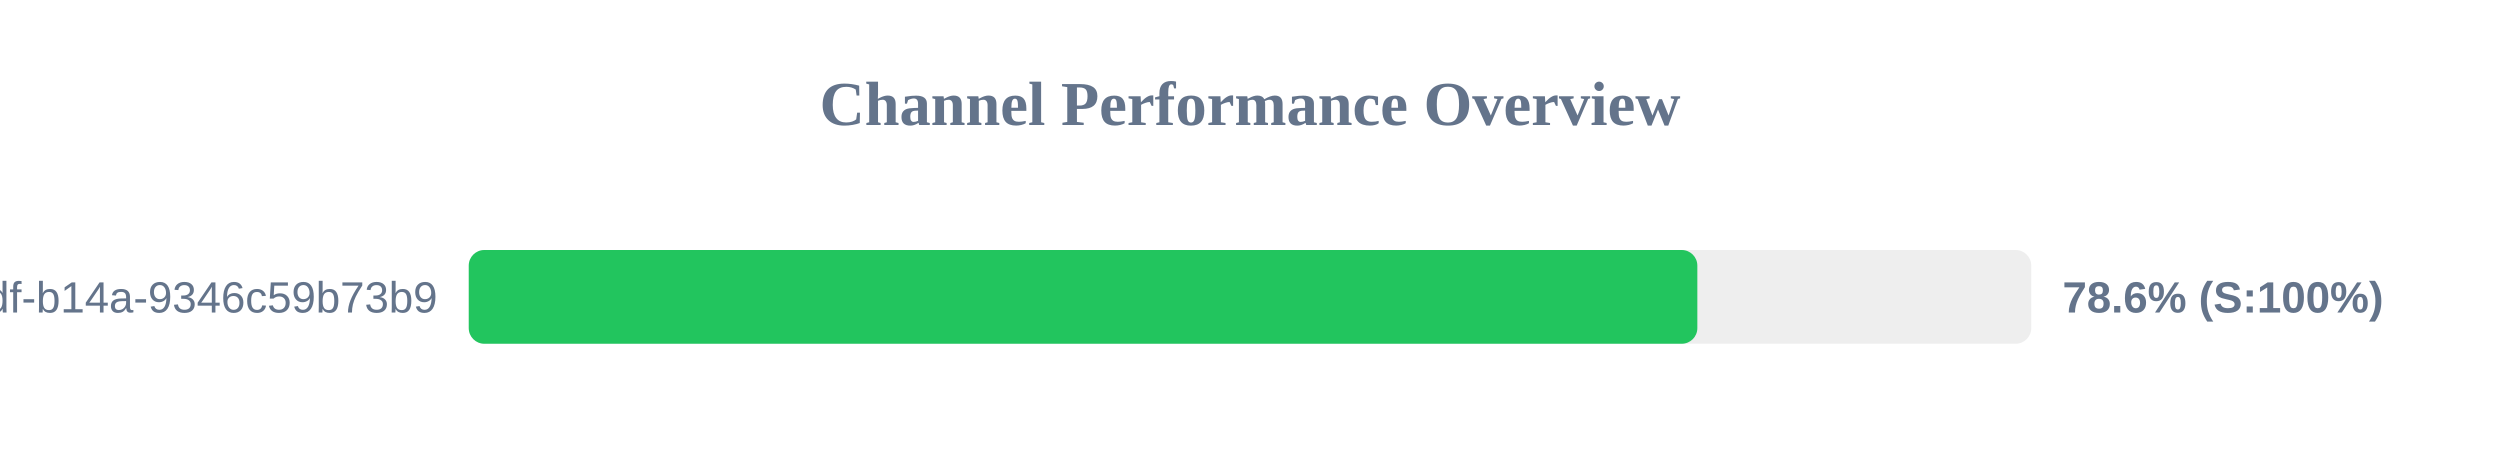
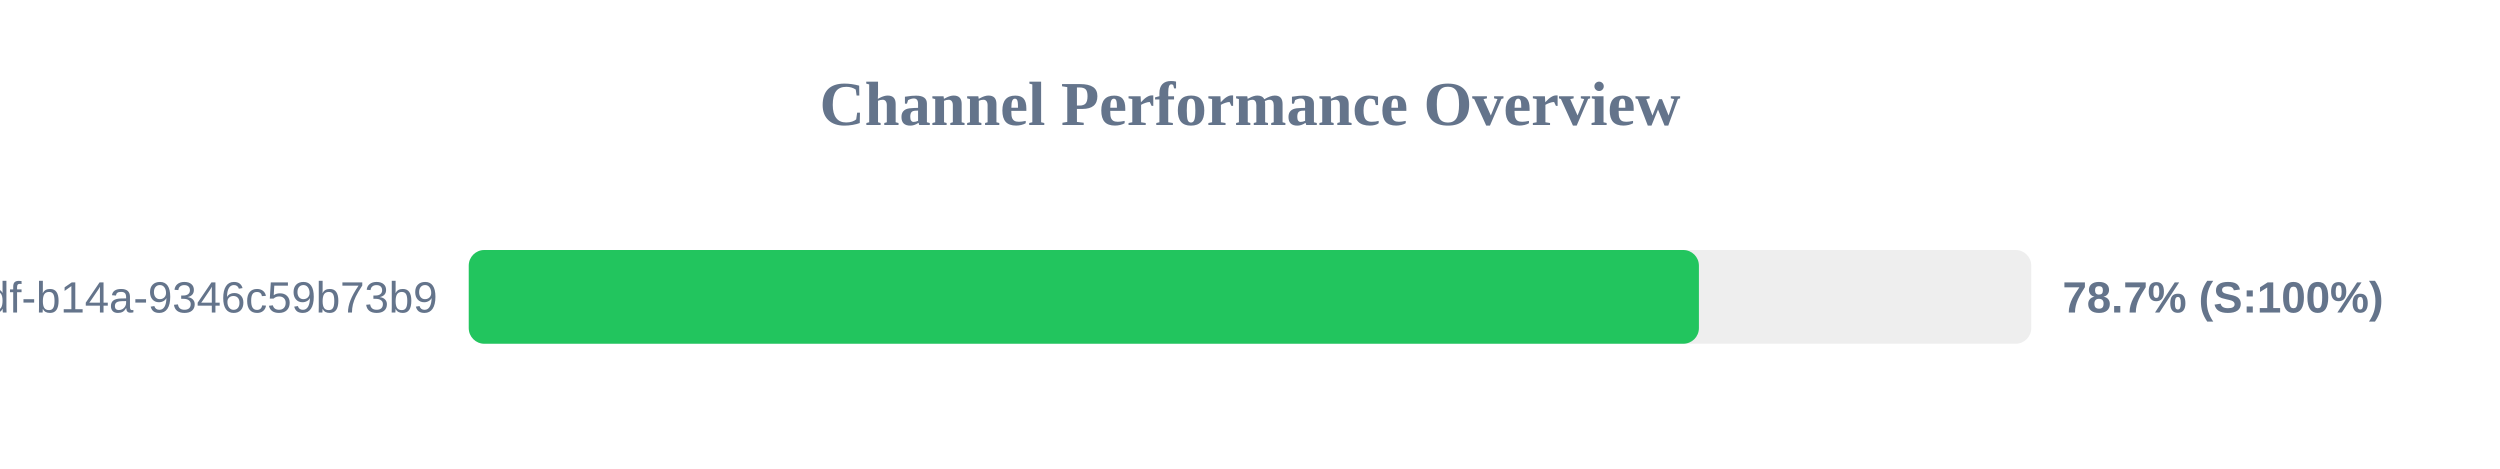
<svg xmlns="http://www.w3.org/2000/svg" width="800" height="150" version="1.1">
  <style>
        .row { font: 14px Arial; fill: #64748b; }
        .score { font: bold 14px Arial; fill: #64748b; }
    </style>
  <text x="400" y="40" text-anchor="middle" font-size="20px" font-weight="bold" fill="#64748b">Channel Performance Overview</text>
  <rect x="150" y="80" width="500" height="30" fill="#eee" rx="5" />
-   <rect x="150" y="80" width="393.15" height="30" fill="#22c55e" rx="5" />
+   <rect x="150" y="80" width="393.65" height="30" fill="#22c55e" rx="5" />
  <text x="140" y="100" text-anchor="end" class="row">?uuid=55ca7a9e-cf90-49df-b14a-9346c59b73b9</text>
-   <text x="660" y="100" text-anchor="start" class="score">78.6% (S:100%)</text>
+   <text x="660" y="100" text-anchor="start" class="score">78.7% (S:100%)</text>
</svg>
